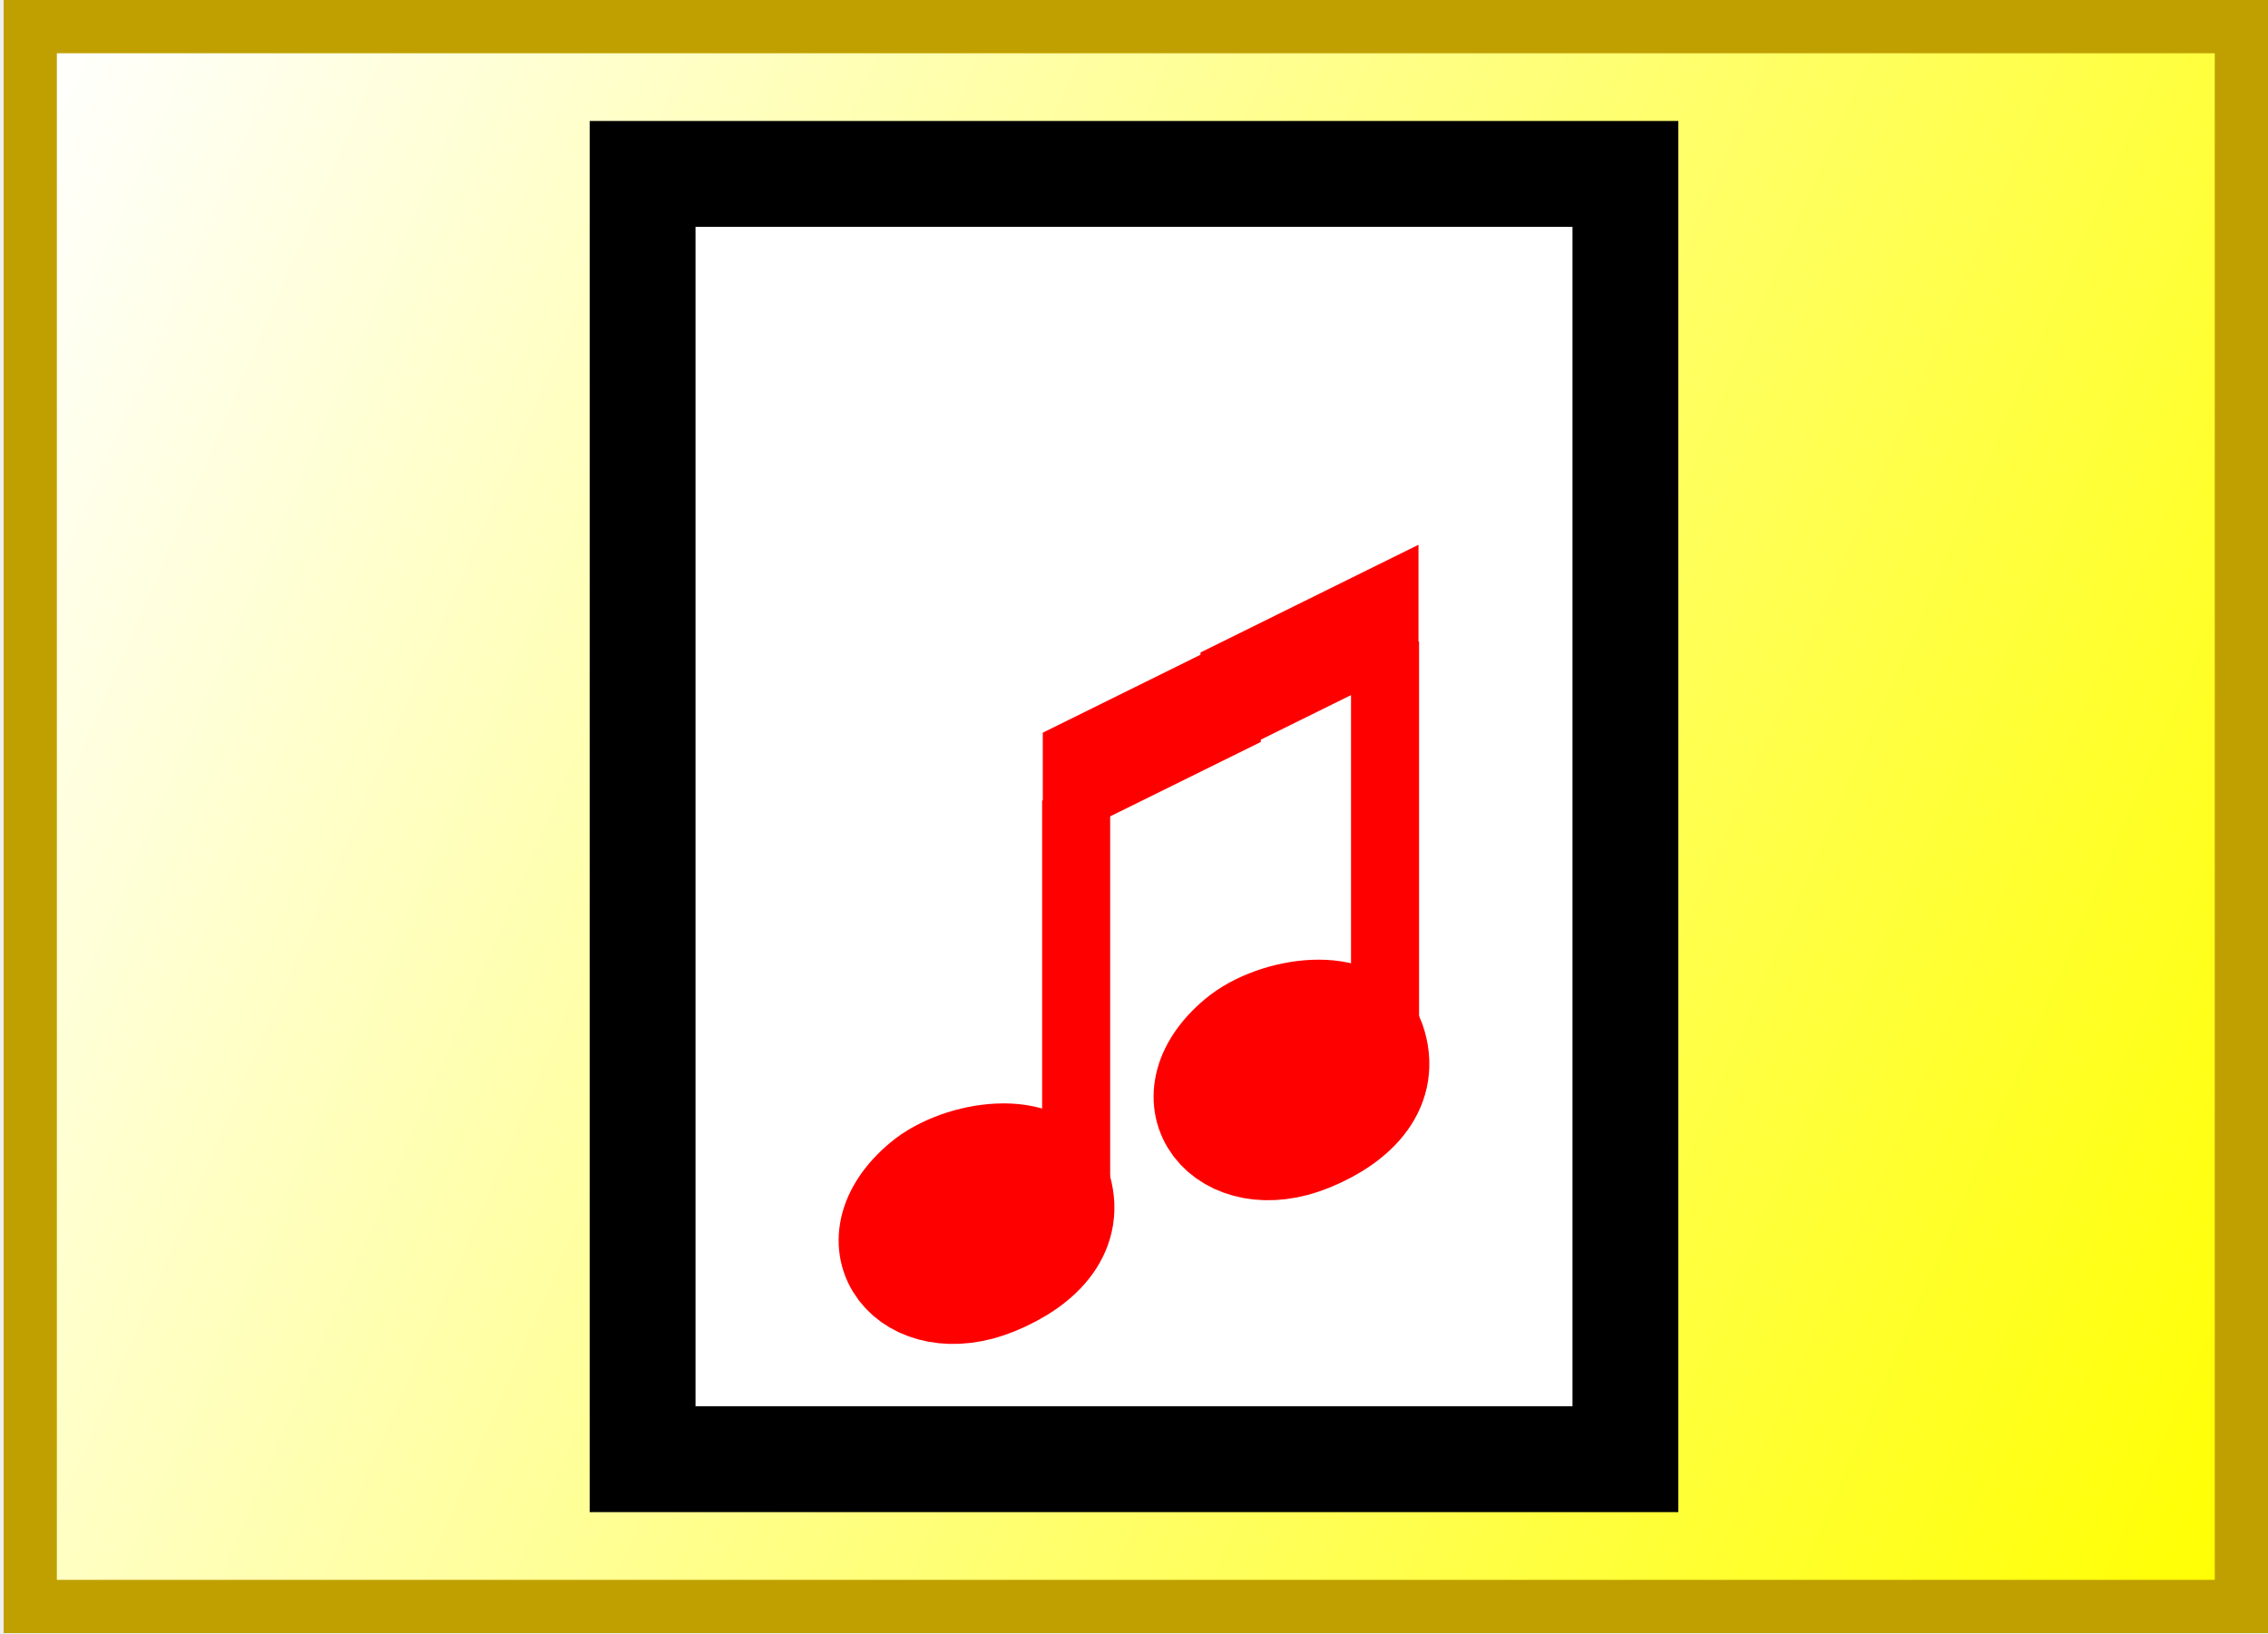
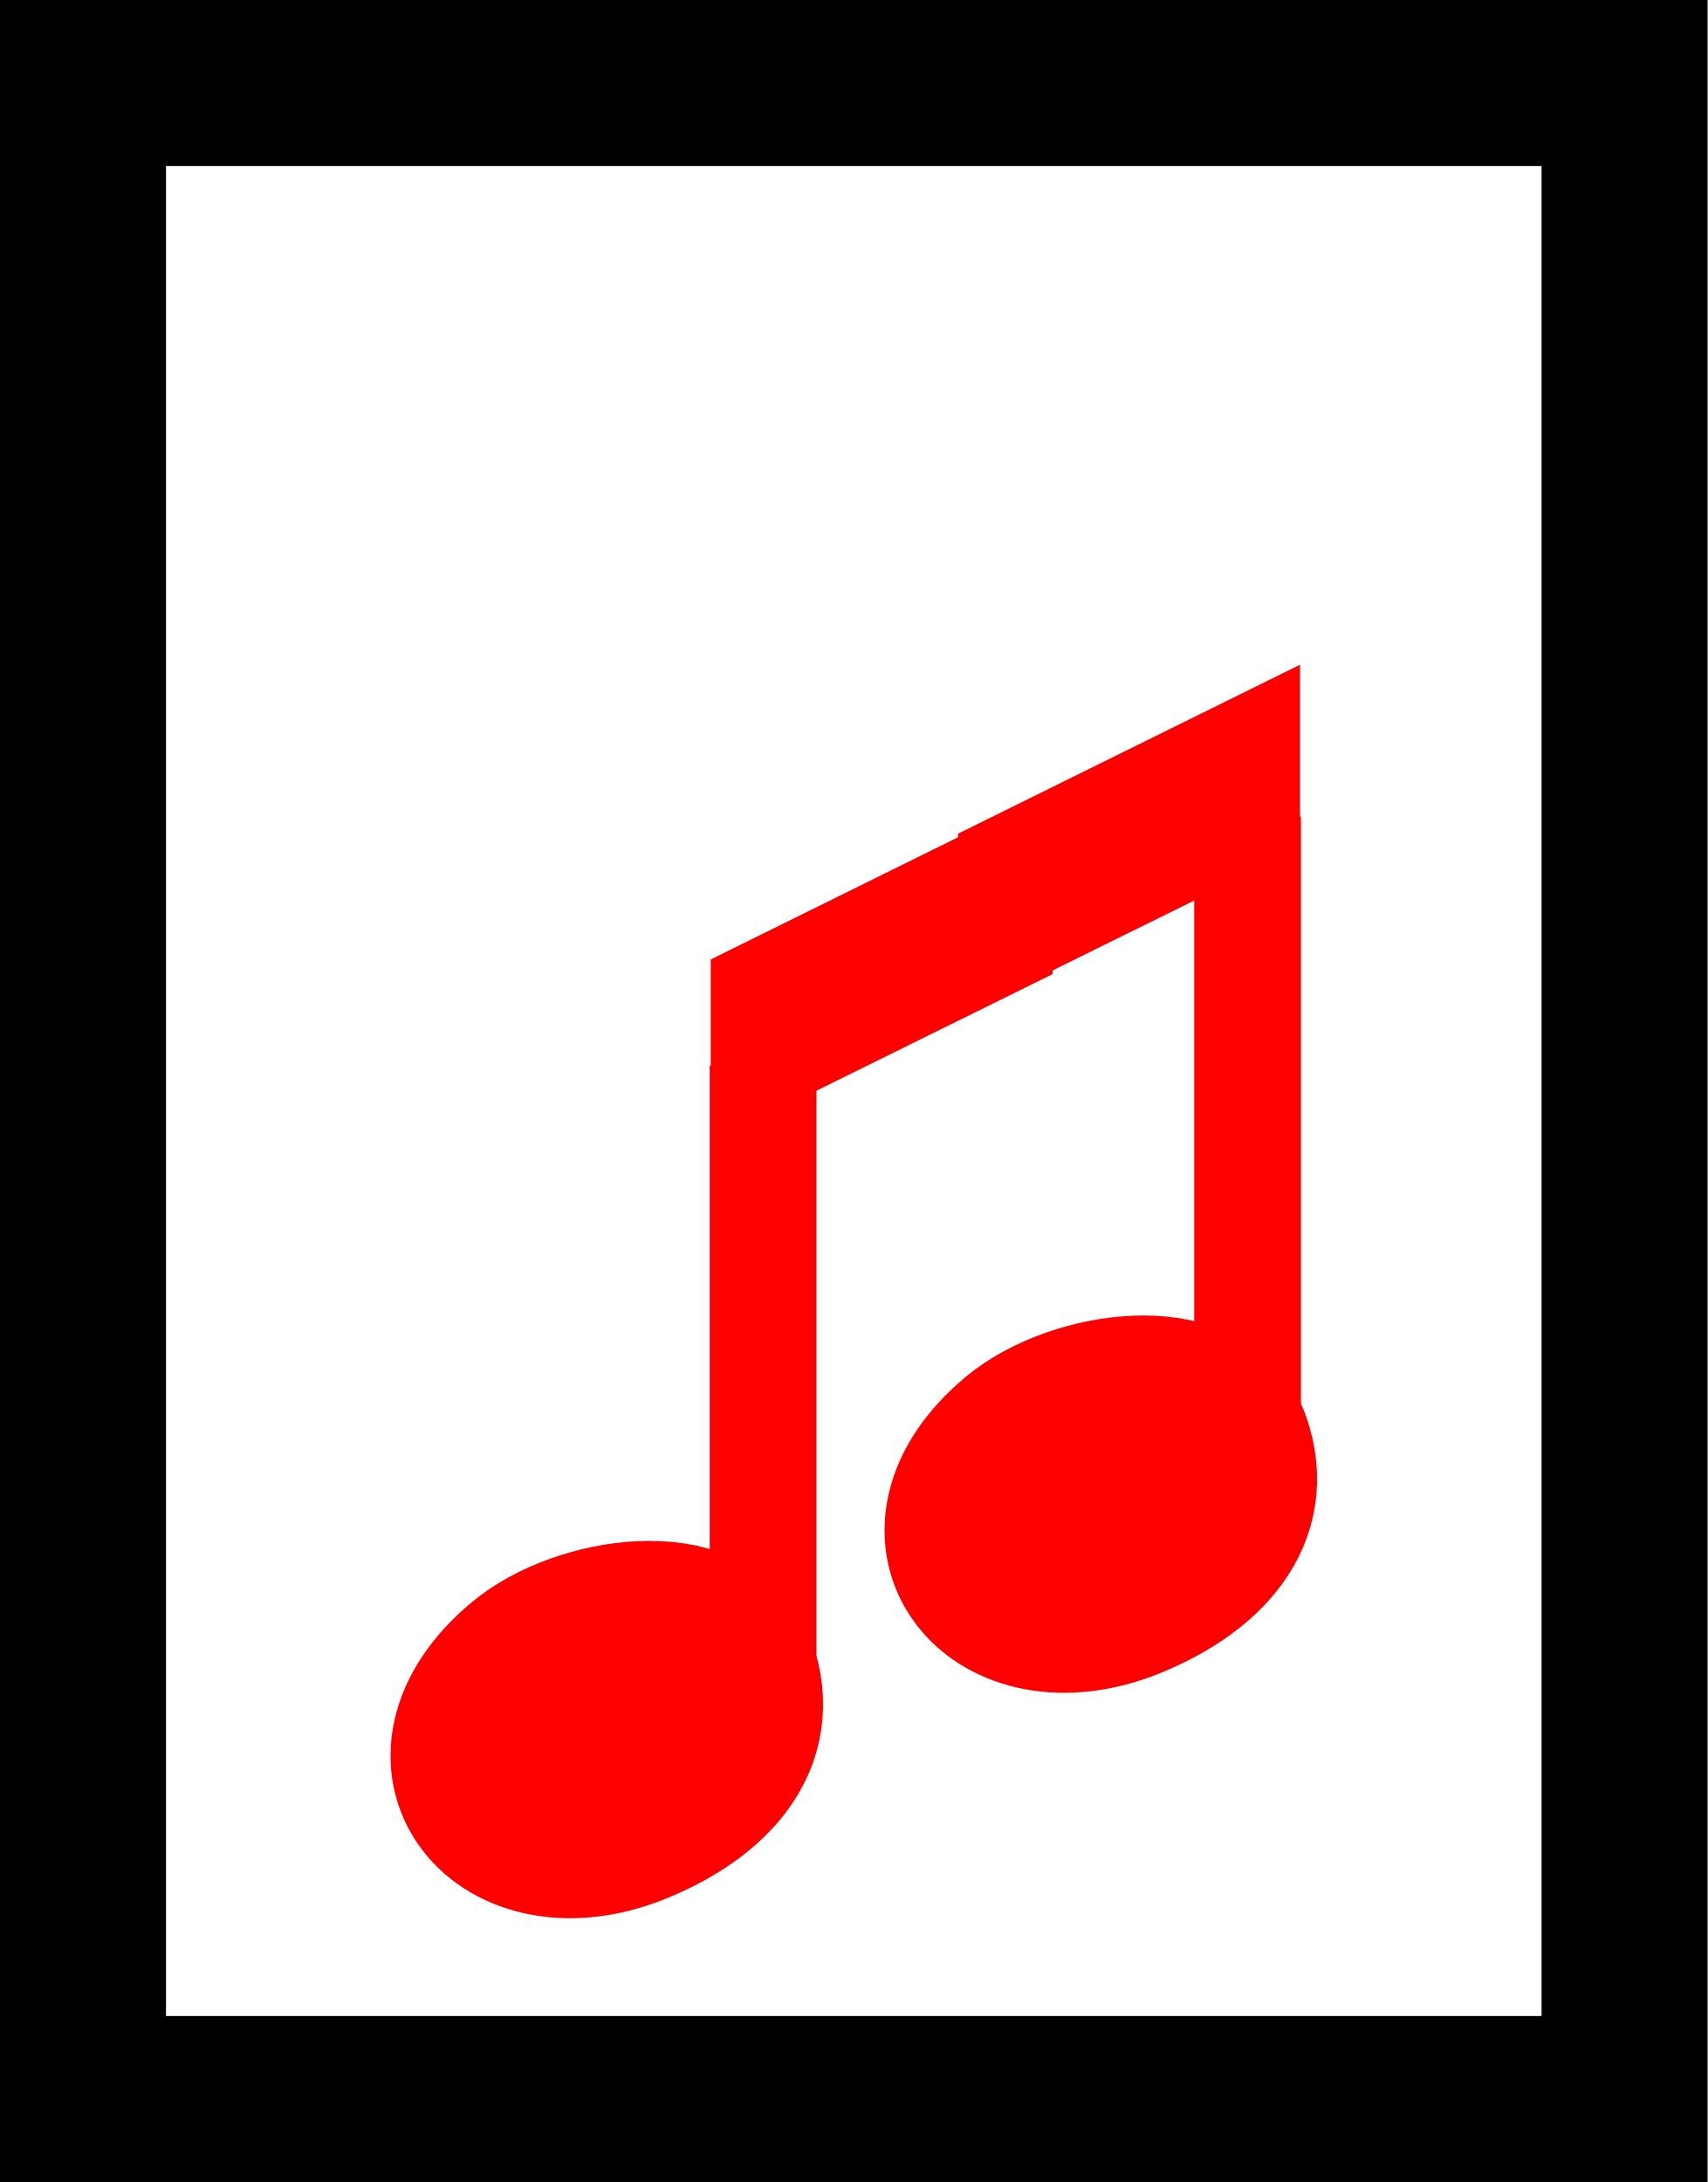
- <svg xmlns="http://www.w3.org/2000/svg" xmlns:xlink="http://www.w3.org/1999/xlink" version="1.0" width="75" height="54" id="svg2">
+ <svg xmlns="http://www.w3.org/2000/svg" xmlns:xlink="http://www.w3.org/1999/xlink" version="1.0" width="36" height="46" id="svg2">
  <defs id="defs5">
    <linearGradient id="linearGradient3166">
      <stop id="stop3168" style="stop-color:#ffffff;stop-opacity:1" offset="0" />
      <stop id="stop3170" style="stop-color:#ffff00;stop-opacity:1" offset="1" />
    </linearGradient>
    <linearGradient x1="0.943" y1="-31.67" x2="94.577" y2="20.434" id="linearGradient3172" xlink:href="#linearGradient3166" gradientUnits="userSpaceOnUse" gradientTransform="matrix(0.7750554,0,0,0.9997979,0.8784441,32.62387)" />
  </defs>
-   <path d="M 1,0.88 L 74.12,0.88 L 74.12,53.12 L 1,53.12 L 1,0.88 z" id="path9" style="fill:url(#linearGradient3172);fill-opacity:1;fill-rule:nonzero;stroke:#c0a000;stroke-width:1.761;stroke-linecap:butt;stroke-linejoin:miter;stroke-miterlimit:4;stroke-dasharray:none;stroke-opacity:1" />
-   <rect width="32.5" height="42.5" x="21.25" y="5.75" id="rect2426" style="opacity:1;fill:#ffffff;fill-opacity:1;stroke:#000000;stroke-width:3.5;stroke-linecap:round;stroke-miterlimit:4;stroke-dasharray:none;stroke-opacity:1" />
-   <g transform="translate(-1.872241,-0.5)" id="g3201">
-     <path d="M 36.843,39.696 C 36.332,38.239 33.633,38.623 32.433,39.626 C 30.033,41.635 32.009,44.022 34.757,42.903 C 36.321,42.265 37.353,41.155 36.843,39.696 z" id="path2766" style="fill:#ff0000;fill-opacity:1;stroke:#ff0000;stroke-width:3.5;stroke-opacity:1;display:inline" />
+   <rect width="32.5" height="42.5" x="1.75" y="1.75" id="rect2426" style="fill:#ffffff;fill-opacity:1;stroke:#000000;stroke-width:3.5;stroke-linecap:round;stroke-miterlimit:4;stroke-opacity:1;stroke-dasharray:none" />
+   <g transform="translate(-21.37224,-4.500004)" id="g3201">
+     <path d="m 36.843,39.696 c -0.511,-1.457 -3.21,-1.073 -4.41,-0.07 -2.4,2.009 -0.424,4.396 2.324,3.277 1.564,-0.638 2.596,-1.748 2.086,-3.207 z" id="path2766" style="fill:#ff0000;fill-opacity:1;stroke:#ff0000;stroke-width:3.5;stroke-opacity:1;display:inline" />
    <line id="line2768" y2="26.966" y1="39.805" x2="37.459" x1="37.459" display="inline" style="fill:none;stroke:#ff0000;stroke-width:2.25;stroke-opacity:1;display:inline" />
-     <polygon points="35.047,25.036 27.838,28.595 27.838,24.728 35.047,21.166 35.047,25.036 " transform="translate(8.518,-1e-3)" id="polygon2770" style="fill:#ff0000;fill-opacity:1;display:inline" />
-     <path d="M 47.258,34.944 C 46.747,33.487 44.048,33.871 42.848,34.874 C 40.448,36.883 42.424,39.27 45.172,38.151 C 46.736,37.513 47.768,36.403 47.258,34.944 z" id="path2412" style="fill:#ff0000;fill-opacity:1;stroke:#ff0000;stroke-width:3.5;stroke-opacity:1;display:inline" />
+     <polygon points="35.047,25.036 35.047,25.036 27.838,28.595 27.838,24.728 35.047,21.166 " transform="translate(8.518,-0.001)" id="polygon2770" style="fill:#ff0000;fill-opacity:1;display:inline" />
+     <path d="m 47.258,34.944 c -0.511,-1.457 -3.21,-1.073 -4.41,-0.07 -2.4,2.009 -0.424,4.396 2.324,3.277 1.564,-0.638 2.596,-1.748 2.086,-3.207 z" id="path2412" style="fill:#ff0000;fill-opacity:1;stroke:#ff0000;stroke-width:3.5;stroke-opacity:1;display:inline" />
    <line id="line2414" y2="21.714" y1="34.553" x2="47.674" x1="47.674" display="inline" style="fill:none;stroke:#ff0000;stroke-width:2.25;stroke-opacity:1;display:inline" />
-     <polygon points="35.047,25.036 27.838,28.595 27.838,24.728 35.047,21.166 35.047,25.036 " transform="translate(13.73301,-2.653104)" id="polygon2416" style="fill:#ff0000;fill-opacity:1;display:inline" />
+     <polygon points="35.047,25.036 35.047,25.036 27.838,28.595 27.838,24.728 35.047,21.166 " transform="translate(13.73301,-2.653104)" id="polygon2416" style="fill:#ff0000;fill-opacity:1;display:inline" />
  </g>
</svg>
